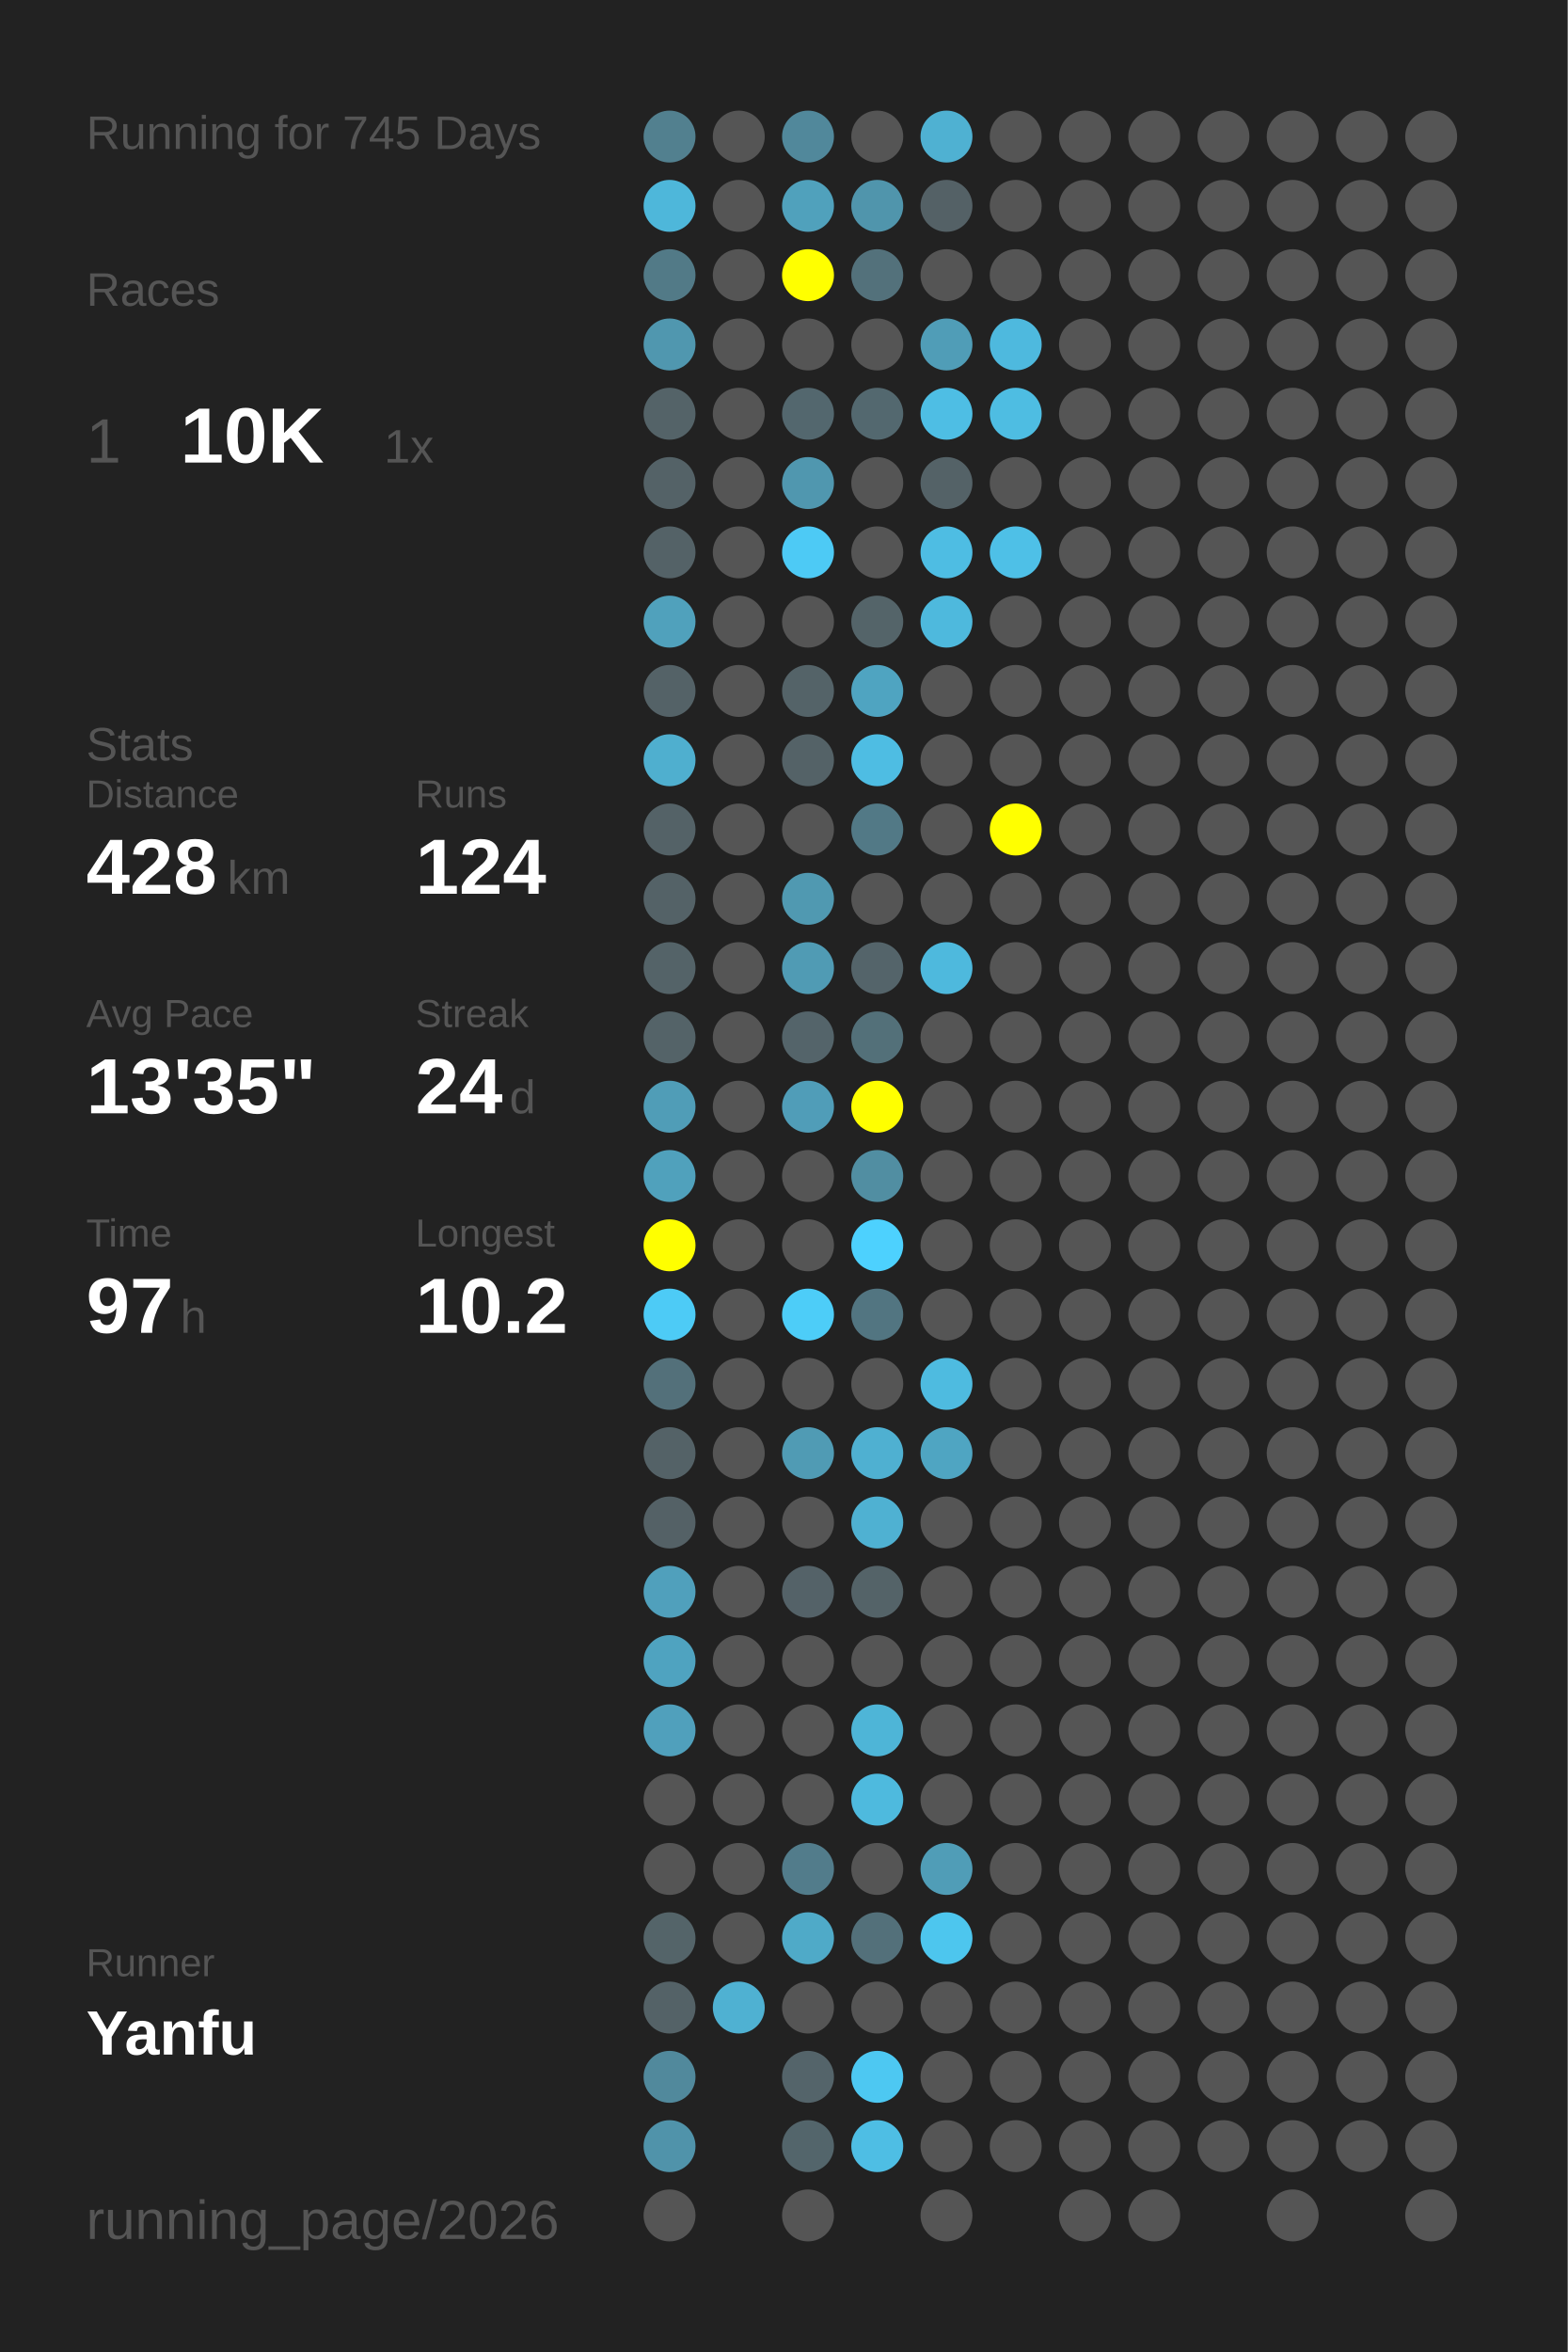
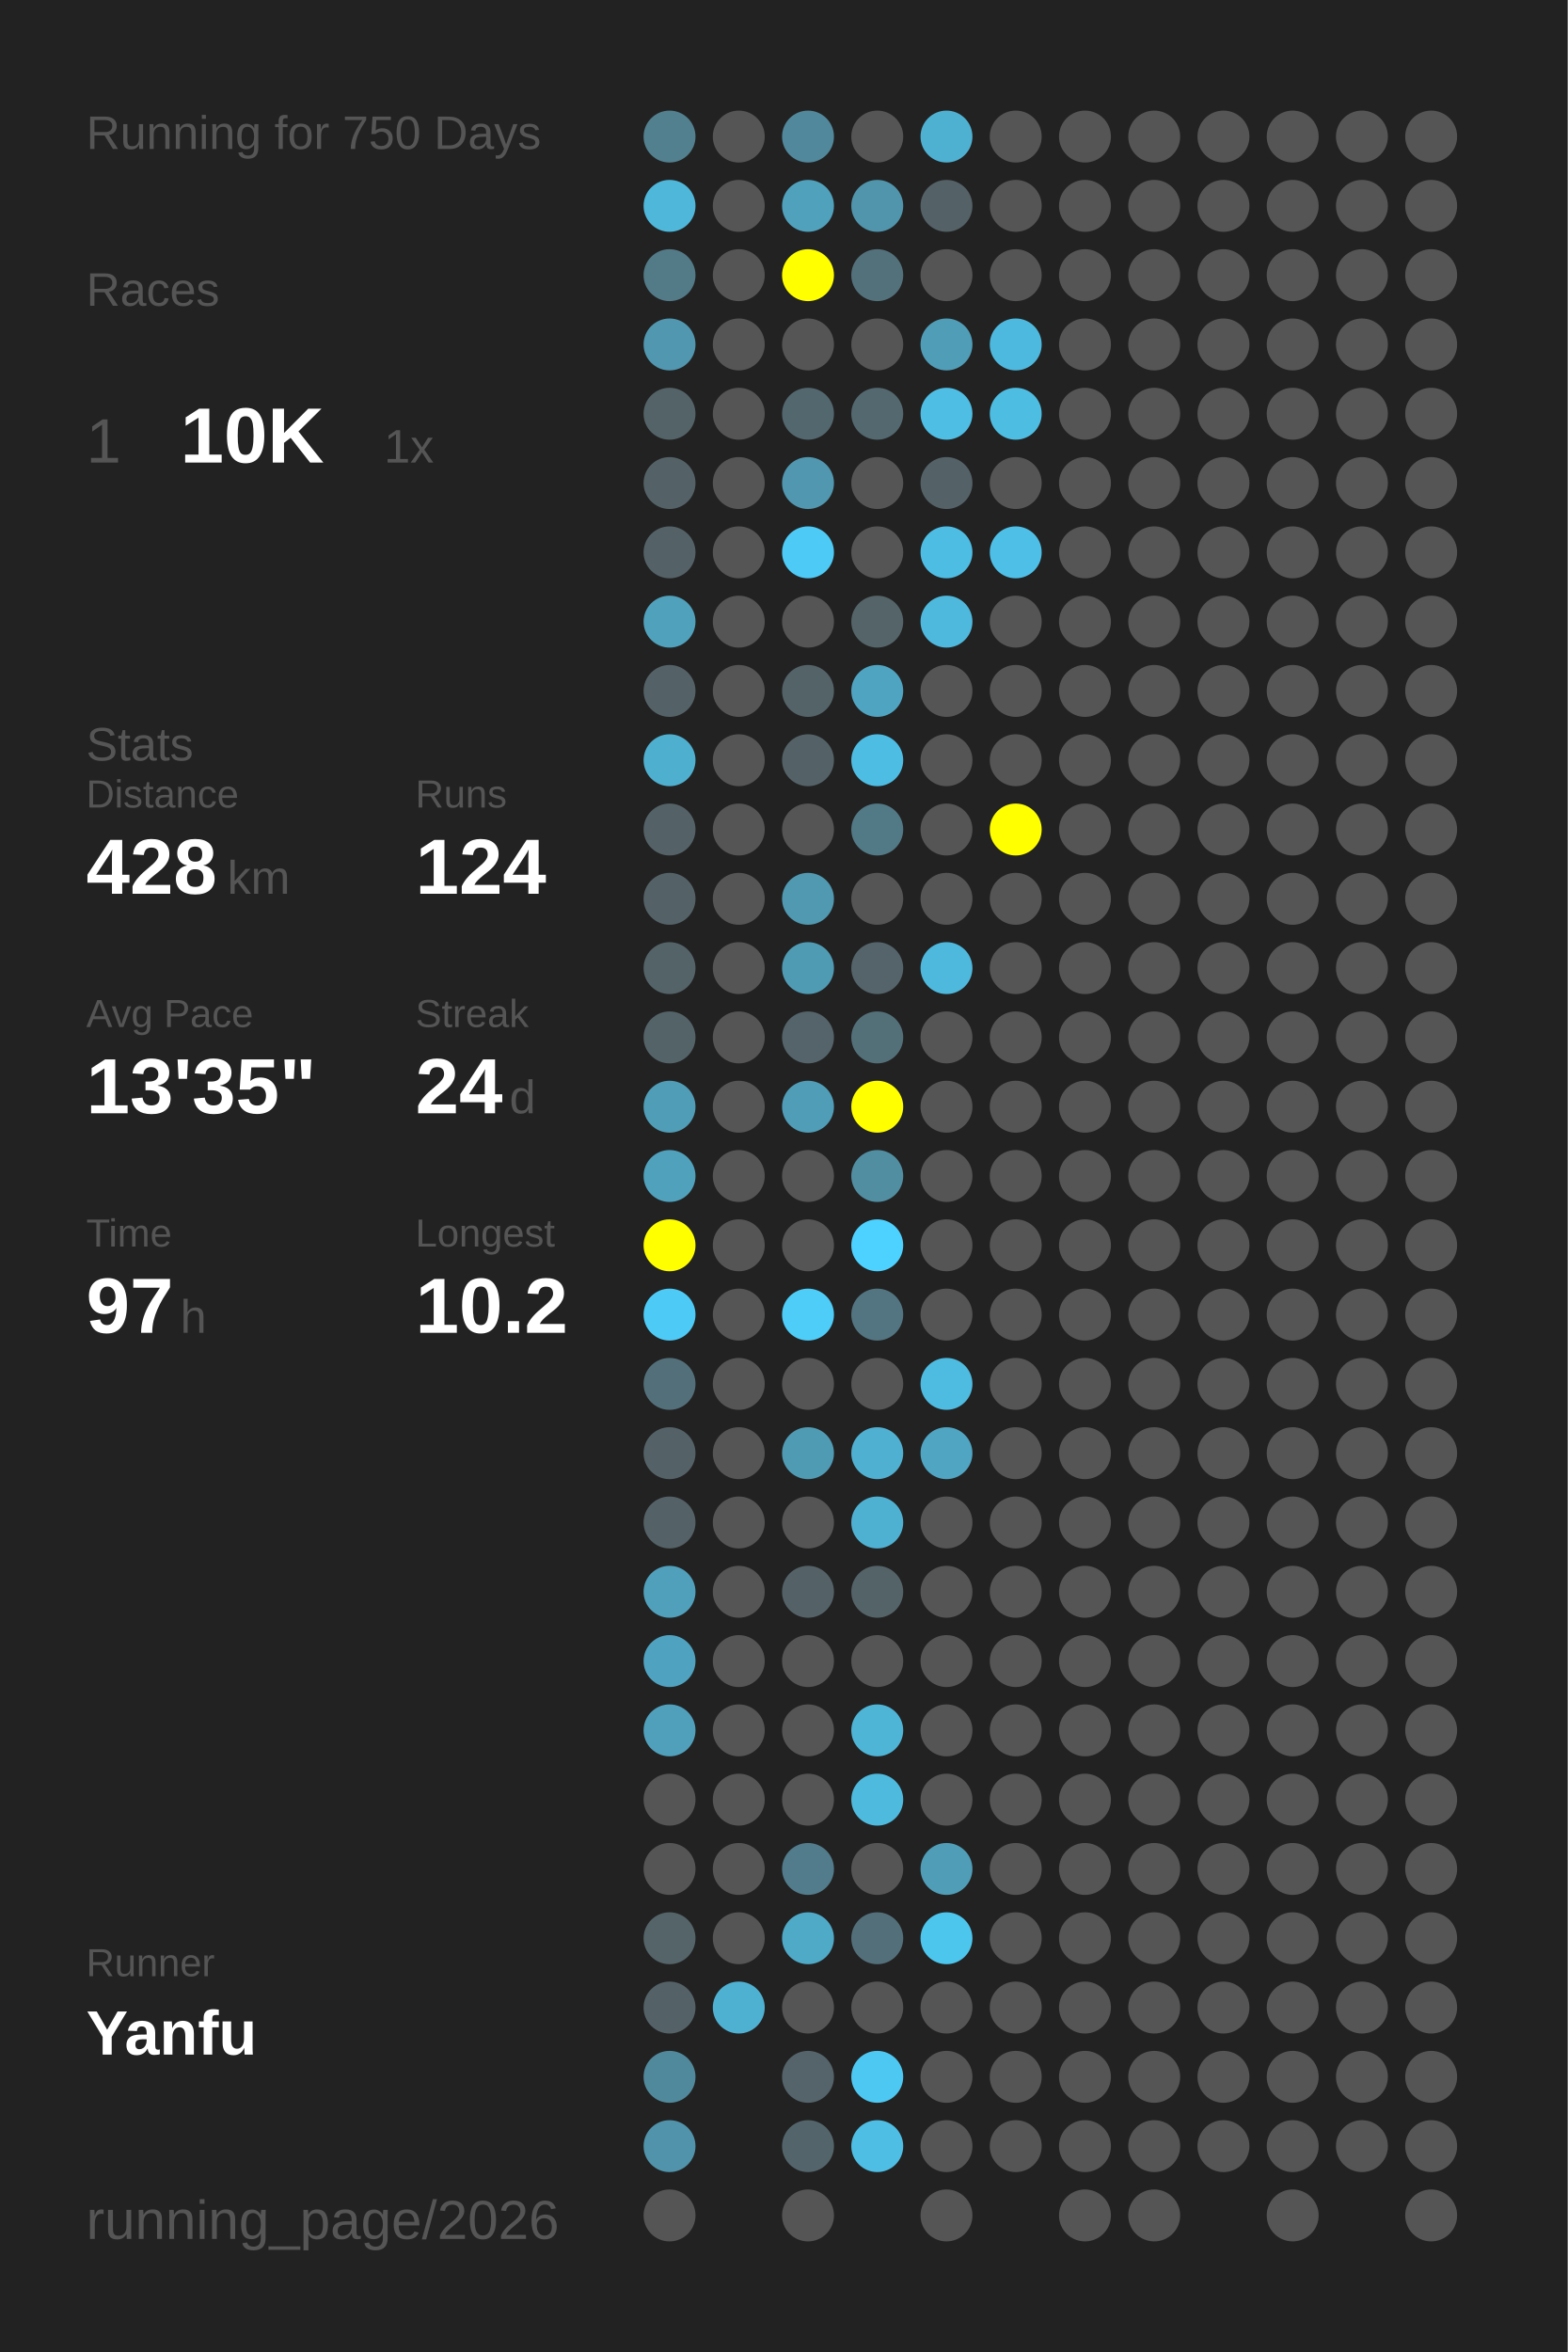
<svg xmlns="http://www.w3.org/2000/svg" baseProfile="full" height="300mm" version="1.1" viewBox="0,0,200,300" width="200mm">
  <defs />
  <rect fill="#222222" height="300" width="200" x="0" y="0" />
-   <text fill="#555555" style="font-size:6px; font-family:Arial;" x="11" y="19">Running for 745 Days</text>
+   <text fill="#555555" style="font-size:6px; font-family:Arial;" x="11" y="19">Running for 750 Days</text>
  <text fill="#555555" style="font-size:6px; font-family:Arial;" x="11" y="39">Races</text>
  <text fill="#555555" style="font-size:8px; font-family:Arial;" x="11" y="59">1</text>
  <text fill="#FFFFFF" style="font-size:10px; font-family:Arial; font-weight:bold;" x="23" y="59">10K</text>
  <text fill="#555555" style="font-size:6px; font-family:Arial;" x="49" y="59">1x</text>
  <text fill="#555555" style="font-size:6px; font-family:Arial;" x="11" y="97">Stats</text>
  <text fill="#555555" style="font-size:5px; font-family:Arial;" x="11" y="103">Distance</text>
  <text fill="#FFFFFF" style="font-size:10px; font-family:Arial; font-weight:bold;" x="11" y="114">428</text>
  <text fill="#555555" style="font-size:6px; font-family:Arial;" x="29" y="114">km</text>
  <text fill="#555555" style="font-size:5px; font-family:Arial;" x="53" y="103">Runs</text>
  <text fill="#FFFFFF" style="font-size:10px; font-family:Arial; font-weight:bold;" x="53" y="114">124</text>
  <text fill="#555555" style="font-size:5px; font-family:Arial;" x="11" y="131">Avg Pace</text>
  <text fill="#FFFFFF" style="font-size:10px; font-family:Arial; font-weight:bold;" x="11" y="142">13'35"</text>
  <text fill="#555555" style="font-size:5px; font-family:Arial;" x="53" y="131">Streak</text>
  <text fill="#FFFFFF" style="font-size:10px; font-family:Arial; font-weight:bold;" x="53" y="142">24</text>
  <text fill="#555555" style="font-size:6px; font-family:Arial;" x="65" y="142">d</text>
  <text fill="#555555" style="font-size:5px; font-family:Arial;" x="11" y="159">Time</text>
  <text fill="#FFFFFF" style="font-size:10px; font-family:Arial; font-weight:bold;" x="11" y="170">97</text>
  <text fill="#555555" style="font-size:6px; font-family:Arial;" x="23" y="170">h</text>
  <text fill="#555555" style="font-size:5px; font-family:Arial;" x="53" y="159">Longest</text>
  <text fill="#FFFFFF" style="font-size:10px; font-family:Arial; font-weight:bold;" x="53" y="170">10.2</text>
  <text fill="#555555" style="font-size:5px; font-family:Arial;" x="11" y="252.065">Runner</text>
  <text fill="#FFFFFF" style="font-size:8px; font-family:Arial; font-weight:bold;" x="11" y="262.065">Yanfu</text>
  <text fill="#555555" style="font-size:7px; font-family:Arial;" x="11" y="285.581">running_page/2026</text>
  <circle cx="85.417" cy="17.419" fill="#52808f" r="3.312" />
  <circle cx="85.417" cy="26.258" fill="#4eb7da" r="3.312" />
  <circle cx="85.417" cy="35.097" fill="#527a87" r="3.312" />
  <circle cx="85.417" cy="43.935" fill="#5097af" r="3.312" />
  <circle cx="85.417" cy="52.774" fill="#546368" r="3.312" />
  <circle cx="85.417" cy="61.613" fill="#546267" r="3.312" />
  <circle cx="85.417" cy="70.452" fill="#546267" r="3.312" />
  <circle cx="85.417" cy="79.29" fill="#50a1bc" r="3.312" />
  <circle cx="85.417" cy="88.129" fill="#546267" r="3.312" />
  <circle cx="85.417" cy="96.968" fill="#4fafcf" r="3.312" />
  <circle cx="85.417" cy="105.806" fill="#546267" r="3.312" />
  <circle cx="85.417" cy="114.645" fill="#546267" r="3.312" />
  <circle cx="85.417" cy="123.484" fill="#546368" r="3.312" />
  <circle cx="85.417" cy="132.323" fill="#546368" r="3.312" />
  <circle cx="85.417" cy="141.161" fill="#509db7" r="3.312" />
  <circle cx="85.417" cy="150" fill="#50a1bc" r="3.312" />
  <circle cx="85.417" cy="158.839" fill="#FFFF00" r="3.312" />
  <circle cx="85.417" cy="167.677" fill="#4dcbf6" r="3.312" />
  <circle cx="85.417" cy="176.516" fill="#53707a" r="3.312" />
  <circle cx="85.417" cy="185.355" fill="#546267" r="3.312" />
  <circle cx="85.417" cy="194.194" fill="#546166" r="3.312" />
  <circle cx="85.417" cy="203.032" fill="#50a0bc" r="3.312" />
  <circle cx="85.417" cy="211.871" fill="#4fa3c0" r="3.312" />
  <circle cx="85.417" cy="220.71" fill="#50a0bc" r="3.312" />
  <circle cx="85.417" cy="229.548" fill="#555555" r="3.312" />
  <circle cx="85.417" cy="238.387" fill="#555555" r="3.312" />
  <circle cx="85.417" cy="247.226" fill="#546469" r="3.312" />
  <circle cx="85.417" cy="256.065" fill="#546267" r="3.312" />
  <circle cx="85.417" cy="264.903" fill="#51899c" r="3.312" />
  <circle cx="85.417" cy="273.742" fill="#5093aa" r="3.312" />
  <circle cx="85.417" cy="282.581" fill="#555555" r="3.312" />
  <circle cx="94.25" cy="17.419" fill="#555555" r="3.312" />
  <circle cx="94.25" cy="26.258" fill="#555555" r="3.312" />
  <circle cx="94.25" cy="35.097" fill="#555555" r="3.312" />
  <circle cx="94.25" cy="43.935" fill="#555555" r="3.312" />
  <circle cx="94.25" cy="52.774" fill="#555555" r="3.312" />
  <circle cx="94.25" cy="61.613" fill="#555555" r="3.312" />
  <circle cx="94.25" cy="70.452" fill="#555555" r="3.312" />
  <circle cx="94.25" cy="79.29" fill="#555555" r="3.312" />
  <circle cx="94.25" cy="88.129" fill="#555555" r="3.312" />
  <circle cx="94.25" cy="96.968" fill="#555555" r="3.312" />
  <circle cx="94.25" cy="105.806" fill="#555555" r="3.312" />
  <circle cx="94.25" cy="114.645" fill="#555555" r="3.312" />
  <circle cx="94.25" cy="123.484" fill="#555555" r="3.312" />
  <circle cx="94.25" cy="132.323" fill="#555555" r="3.312" />
  <circle cx="94.25" cy="141.161" fill="#555555" r="3.312" />
  <circle cx="94.25" cy="150" fill="#555555" r="3.312" />
  <circle cx="94.25" cy="158.839" fill="#555555" r="3.312" />
  <circle cx="94.25" cy="167.677" fill="#555555" r="3.312" />
  <circle cx="94.25" cy="176.516" fill="#555555" r="3.312" />
  <circle cx="94.25" cy="185.355" fill="#555555" r="3.312" />
  <circle cx="94.25" cy="194.194" fill="#555555" r="3.312" />
  <circle cx="94.25" cy="203.032" fill="#555555" r="3.312" />
  <circle cx="94.25" cy="211.871" fill="#555555" r="3.312" />
  <circle cx="94.25" cy="220.71" fill="#555555" r="3.312" />
  <circle cx="94.25" cy="229.548" fill="#555555" r="3.312" />
  <circle cx="94.25" cy="238.387" fill="#555555" r="3.312" />
  <circle cx="94.25" cy="247.226" fill="#555555" r="3.312" />
  <circle cx="94.25" cy="256.065" fill="#4fb1d2" r="3.312" />
  <circle cx="103.083" cy="17.419" fill="#51889b" r="3.312" />
  <circle cx="103.083" cy="26.258" fill="#50a1bc" r="3.312" />
  <circle cx="103.083" cy="35.097" fill="#FFFF00" r="3.312" />
  <circle cx="103.083" cy="43.935" fill="#555555" r="3.312" />
  <circle cx="103.083" cy="52.774" fill="#53676e" r="3.312" />
  <circle cx="103.083" cy="61.613" fill="#5097af" r="3.312" />
  <circle cx="103.083" cy="70.452" fill="#4dcaf5" r="3.312" />
  <circle cx="103.083" cy="79.29" fill="#555555" r="3.312" />
  <circle cx="103.083" cy="88.129" fill="#546368" r="3.312" />
  <circle cx="103.083" cy="96.968" fill="#546267" r="3.312" />
  <circle cx="103.083" cy="105.806" fill="#555555" r="3.312" />
  <circle cx="103.083" cy="114.645" fill="#5099b1" r="3.312" />
  <circle cx="103.083" cy="123.484" fill="#509bb4" r="3.312" />
  <circle cx="103.083" cy="132.323" fill="#54646a" r="3.312" />
  <circle cx="103.083" cy="141.161" fill="#509db8" r="3.312" />
  <circle cx="103.083" cy="150" fill="#555555" r="3.312" />
  <circle cx="103.083" cy="158.839" fill="#555555" r="3.312" />
  <circle cx="103.083" cy="167.677" fill="#4dcdf8" r="3.312" />
  <circle cx="103.083" cy="176.516" fill="#555555" r="3.312" />
  <circle cx="103.083" cy="185.355" fill="#509bb4" r="3.312" />
  <circle cx="103.083" cy="194.194" fill="#555555" r="3.312" />
  <circle cx="103.083" cy="203.032" fill="#546268" r="3.312" />
  <circle cx="103.083" cy="211.871" fill="#555555" r="3.312" />
  <circle cx="103.083" cy="220.71" fill="#555555" r="3.312" />
  <circle cx="103.083" cy="229.548" fill="#555555" r="3.312" />
  <circle cx="103.083" cy="238.387" fill="#527c8b" r="3.312" />
  <circle cx="103.083" cy="247.226" fill="#4faac8" r="3.312" />
  <circle cx="103.083" cy="256.065" fill="#555555" r="3.312" />
  <circle cx="103.083" cy="264.903" fill="#54646a" r="3.312" />
  <circle cx="103.083" cy="273.742" fill="#53656b" r="3.312" />
  <circle cx="103.083" cy="282.581" fill="#555555" r="3.312" />
  <circle cx="111.917" cy="17.419" fill="#555555" r="3.312" />
  <circle cx="111.917" cy="26.258" fill="#5095ac" r="3.312" />
  <circle cx="111.917" cy="35.097" fill="#53717b" r="3.312" />
  <circle cx="111.917" cy="43.935" fill="#555555" r="3.312" />
  <circle cx="111.917" cy="52.774" fill="#53686f" r="3.312" />
  <circle cx="111.917" cy="61.613" fill="#555555" r="3.312" />
  <circle cx="111.917" cy="70.452" fill="#555555" r="3.312" />
  <circle cx="111.917" cy="79.29" fill="#546469" r="3.312" />
  <circle cx="111.917" cy="88.129" fill="#4fa4c1" r="3.312" />
  <circle cx="111.917" cy="96.968" fill="#4ebde3" r="3.312" />
  <circle cx="111.917" cy="105.806" fill="#527986" r="3.312" />
  <circle cx="111.917" cy="114.645" fill="#555555" r="3.312" />
  <circle cx="111.917" cy="123.484" fill="#54646a" r="3.312" />
  <circle cx="111.917" cy="132.323" fill="#537079" r="3.312" />
  <circle cx="111.917" cy="141.161" fill="#FFFF00" r="3.312" />
  <circle cx="111.917" cy="150" fill="#518ea2" r="3.312" />
  <circle cx="111.917" cy="158.839" fill="#4dd1fe" r="3.312" />
  <circle cx="111.917" cy="167.677" fill="#527581" r="3.312" />
  <circle cx="111.917" cy="176.516" fill="#555555" r="3.312" />
  <circle cx="111.917" cy="185.355" fill="#4fb0d1" r="3.312" />
  <circle cx="111.917" cy="194.194" fill="#4fb1d2" r="3.312" />
  <circle cx="111.917" cy="203.032" fill="#546368" r="3.312" />
  <circle cx="111.917" cy="211.871" fill="#555555" r="3.312" />
  <circle cx="111.917" cy="220.71" fill="#4eb5d7" r="3.312" />
  <circle cx="111.917" cy="229.548" fill="#4ebade" r="3.312" />
  <circle cx="111.917" cy="238.387" fill="#555555" r="3.312" />
  <circle cx="111.917" cy="247.226" fill="#53707a" r="3.312" />
  <circle cx="111.917" cy="256.065" fill="#555555" r="3.312" />
  <circle cx="111.917" cy="264.903" fill="#4dc8f2" r="3.312" />
  <circle cx="111.917" cy="273.742" fill="#4ebee4" r="3.312" />
  <circle cx="120.75" cy="17.419" fill="#4fb1d2" r="3.312" />
  <circle cx="120.75" cy="26.258" fill="#546166" r="3.312" />
  <circle cx="120.75" cy="35.097" fill="#555555" r="3.312" />
  <circle cx="120.75" cy="43.935" fill="#509db7" r="3.312" />
  <circle cx="120.75" cy="52.774" fill="#4ebee4" r="3.312" />
  <circle cx="120.75" cy="61.613" fill="#546267" r="3.312" />
  <circle cx="120.75" cy="70.452" fill="#4ebde3" r="3.312" />
  <circle cx="120.75" cy="79.29" fill="#4eb9dd" r="3.312" />
  <circle cx="120.75" cy="88.129" fill="#555555" r="3.312" />
  <circle cx="120.75" cy="96.968" fill="#555555" r="3.312" />
  <circle cx="120.75" cy="105.806" fill="#555555" r="3.312" />
  <circle cx="120.75" cy="114.645" fill="#555555" r="3.312" />
  <circle cx="120.75" cy="123.484" fill="#4eb9dd" r="3.312" />
  <circle cx="120.75" cy="132.323" fill="#555555" r="3.312" />
  <circle cx="120.75" cy="141.161" fill="#555555" r="3.312" />
  <circle cx="120.75" cy="150" fill="#555555" r="3.312" />
  <circle cx="120.75" cy="158.839" fill="#555555" r="3.312" />
  <circle cx="120.75" cy="167.677" fill="#555555" r="3.312" />
  <circle cx="120.75" cy="176.516" fill="#4ebbe0" r="3.312" />
  <circle cx="120.75" cy="185.355" fill="#4fa5c2" r="3.312" />
  <circle cx="120.75" cy="194.194" fill="#555555" r="3.312" />
  <circle cx="120.75" cy="203.032" fill="#555555" r="3.312" />
  <circle cx="120.75" cy="211.871" fill="#555555" r="3.312" />
  <circle cx="120.75" cy="220.71" fill="#555555" r="3.312" />
  <circle cx="120.75" cy="229.548" fill="#555555" r="3.312" />
  <circle cx="120.75" cy="238.387" fill="#509db7" r="3.312" />
  <circle cx="120.75" cy="247.226" fill="#4dc6ee" r="3.312" />
  <circle cx="120.75" cy="256.065" fill="#555555" r="3.312" />
  <circle cx="120.75" cy="264.903" fill="#555555" r="3.312" />
  <circle cx="120.75" cy="273.742" fill="#555555" r="3.312" />
  <circle cx="120.75" cy="282.581" fill="#555555" r="3.312" />
  <circle cx="129.583" cy="17.419" fill="#555555" r="3.312" />
  <circle cx="129.583" cy="26.258" fill="#555555" r="3.312" />
  <circle cx="129.583" cy="35.097" fill="#555555" r="3.312" />
  <circle cx="129.583" cy="43.935" fill="#4eb9de" r="3.312" />
  <circle cx="129.583" cy="52.774" fill="#4ebde2" r="3.312" />
  <circle cx="129.583" cy="61.613" fill="#555555" r="3.312" />
  <circle cx="129.583" cy="70.452" fill="#4ec0e7" r="3.312" />
  <circle cx="129.583" cy="79.29" fill="#555555" r="3.312" />
  <circle cx="129.583" cy="88.129" fill="#555555" r="3.312" />
  <circle cx="129.583" cy="96.968" fill="#555555" r="3.312" />
  <circle cx="129.583" cy="105.806" fill="#FFFF00" r="3.312" />
  <circle cx="129.583" cy="114.645" fill="#555555" r="3.312" />
  <circle cx="129.583" cy="123.484" fill="#555555" r="3.312" />
  <circle cx="129.583" cy="132.323" fill="#555555" r="3.312" />
  <circle cx="129.583" cy="141.161" fill="#555555" r="3.312" />
  <circle cx="129.583" cy="150" fill="#555555" r="3.312" />
  <circle cx="129.583" cy="158.839" fill="#555555" r="3.312" />
  <circle cx="129.583" cy="167.677" fill="#555555" r="3.312" />
  <circle cx="129.583" cy="176.516" fill="#555555" r="3.312" />
  <circle cx="129.583" cy="185.355" fill="#555555" r="3.312" />
  <circle cx="129.583" cy="194.194" fill="#555555" r="3.312" />
  <circle cx="129.583" cy="203.032" fill="#555555" r="3.312" />
  <circle cx="129.583" cy="211.871" fill="#555555" r="3.312" />
  <circle cx="129.583" cy="220.71" fill="#555555" r="3.312" />
  <circle cx="129.583" cy="229.548" fill="#555555" r="3.312" />
  <circle cx="129.583" cy="238.387" fill="#555555" r="3.312" />
  <circle cx="129.583" cy="247.226" fill="#555555" r="3.312" />
  <circle cx="129.583" cy="256.065" fill="#555555" r="3.312" />
  <circle cx="129.583" cy="264.903" fill="#555555" r="3.312" />
  <circle cx="129.583" cy="273.742" fill="#555555" r="3.312" />
  <circle cx="138.417" cy="17.419" fill="#555555" r="3.312" />
  <circle cx="138.417" cy="26.258" fill="#555555" r="3.312" />
  <circle cx="138.417" cy="35.097" fill="#555555" r="3.312" />
  <circle cx="138.417" cy="43.935" fill="#555555" r="3.312" />
  <circle cx="138.417" cy="52.774" fill="#555555" r="3.312" />
  <circle cx="138.417" cy="61.613" fill="#555555" r="3.312" />
  <circle cx="138.417" cy="70.452" fill="#555555" r="3.312" />
  <circle cx="138.417" cy="79.29" fill="#555555" r="3.312" />
  <circle cx="138.417" cy="88.129" fill="#555555" r="3.312" />
  <circle cx="138.417" cy="96.968" fill="#555555" r="3.312" />
  <circle cx="138.417" cy="105.806" fill="#555555" r="3.312" />
  <circle cx="138.417" cy="114.645" fill="#555555" r="3.312" />
  <circle cx="138.417" cy="123.484" fill="#555555" r="3.312" />
  <circle cx="138.417" cy="132.323" fill="#555555" r="3.312" />
  <circle cx="138.417" cy="141.161" fill="#555555" r="3.312" />
  <circle cx="138.417" cy="150" fill="#555555" r="3.312" />
  <circle cx="138.417" cy="158.839" fill="#555555" r="3.312" />
  <circle cx="138.417" cy="167.677" fill="#555555" r="3.312" />
  <circle cx="138.417" cy="176.516" fill="#555555" r="3.312" />
  <circle cx="138.417" cy="185.355" fill="#555555" r="3.312" />
  <circle cx="138.417" cy="194.194" fill="#555555" r="3.312" />
  <circle cx="138.417" cy="203.032" fill="#555555" r="3.312" />
  <circle cx="138.417" cy="211.871" fill="#555555" r="3.312" />
  <circle cx="138.417" cy="220.71" fill="#555555" r="3.312" />
  <circle cx="138.417" cy="229.548" fill="#555555" r="3.312" />
  <circle cx="138.417" cy="238.387" fill="#555555" r="3.312" />
  <circle cx="138.417" cy="247.226" fill="#555555" r="3.312" />
  <circle cx="138.417" cy="256.065" fill="#555555" r="3.312" />
  <circle cx="138.417" cy="264.903" fill="#555555" r="3.312" />
  <circle cx="138.417" cy="273.742" fill="#555555" r="3.312" />
  <circle cx="138.417" cy="282.581" fill="#555555" r="3.312" />
  <circle cx="147.25" cy="17.419" fill="#555555" r="3.312" />
  <circle cx="147.25" cy="26.258" fill="#555555" r="3.312" />
  <circle cx="147.25" cy="35.097" fill="#555555" r="3.312" />
  <circle cx="147.25" cy="43.935" fill="#555555" r="3.312" />
  <circle cx="147.25" cy="52.774" fill="#555555" r="3.312" />
  <circle cx="147.25" cy="61.613" fill="#555555" r="3.312" />
  <circle cx="147.25" cy="70.452" fill="#555555" r="3.312" />
  <circle cx="147.25" cy="79.29" fill="#555555" r="3.312" />
  <circle cx="147.25" cy="88.129" fill="#555555" r="3.312" />
  <circle cx="147.25" cy="96.968" fill="#555555" r="3.312" />
  <circle cx="147.25" cy="105.806" fill="#555555" r="3.312" />
  <circle cx="147.25" cy="114.645" fill="#555555" r="3.312" />
  <circle cx="147.25" cy="123.484" fill="#555555" r="3.312" />
  <circle cx="147.25" cy="132.323" fill="#555555" r="3.312" />
  <circle cx="147.25" cy="141.161" fill="#555555" r="3.312" />
  <circle cx="147.25" cy="150" fill="#555555" r="3.312" />
  <circle cx="147.25" cy="158.839" fill="#555555" r="3.312" />
  <circle cx="147.25" cy="167.677" fill="#555555" r="3.312" />
  <circle cx="147.25" cy="176.516" fill="#555555" r="3.312" />
  <circle cx="147.25" cy="185.355" fill="#555555" r="3.312" />
  <circle cx="147.25" cy="194.194" fill="#555555" r="3.312" />
  <circle cx="147.25" cy="203.032" fill="#555555" r="3.312" />
  <circle cx="147.25" cy="211.871" fill="#555555" r="3.312" />
  <circle cx="147.25" cy="220.71" fill="#555555" r="3.312" />
  <circle cx="147.25" cy="229.548" fill="#555555" r="3.312" />
  <circle cx="147.25" cy="238.387" fill="#555555" r="3.312" />
  <circle cx="147.25" cy="247.226" fill="#555555" r="3.312" />
  <circle cx="147.25" cy="256.065" fill="#555555" r="3.312" />
  <circle cx="147.25" cy="264.903" fill="#555555" r="3.312" />
  <circle cx="147.25" cy="273.742" fill="#555555" r="3.312" />
  <circle cx="147.25" cy="282.581" fill="#555555" r="3.312" />
  <circle cx="156.083" cy="17.419" fill="#555555" r="3.312" />
  <circle cx="156.083" cy="26.258" fill="#555555" r="3.312" />
  <circle cx="156.083" cy="35.097" fill="#555555" r="3.312" />
  <circle cx="156.083" cy="43.935" fill="#555555" r="3.312" />
  <circle cx="156.083" cy="52.774" fill="#555555" r="3.312" />
  <circle cx="156.083" cy="61.613" fill="#555555" r="3.312" />
  <circle cx="156.083" cy="70.452" fill="#555555" r="3.312" />
  <circle cx="156.083" cy="79.29" fill="#555555" r="3.312" />
  <circle cx="156.083" cy="88.129" fill="#555555" r="3.312" />
  <circle cx="156.083" cy="96.968" fill="#555555" r="3.312" />
  <circle cx="156.083" cy="105.806" fill="#555555" r="3.312" />
  <circle cx="156.083" cy="114.645" fill="#555555" r="3.312" />
  <circle cx="156.083" cy="123.484" fill="#555555" r="3.312" />
  <circle cx="156.083" cy="132.323" fill="#555555" r="3.312" />
  <circle cx="156.083" cy="141.161" fill="#555555" r="3.312" />
  <circle cx="156.083" cy="150" fill="#555555" r="3.312" />
  <circle cx="156.083" cy="158.839" fill="#555555" r="3.312" />
  <circle cx="156.083" cy="167.677" fill="#555555" r="3.312" />
  <circle cx="156.083" cy="176.516" fill="#555555" r="3.312" />
  <circle cx="156.083" cy="185.355" fill="#555555" r="3.312" />
  <circle cx="156.083" cy="194.194" fill="#555555" r="3.312" />
  <circle cx="156.083" cy="203.032" fill="#555555" r="3.312" />
  <circle cx="156.083" cy="211.871" fill="#555555" r="3.312" />
  <circle cx="156.083" cy="220.71" fill="#555555" r="3.312" />
  <circle cx="156.083" cy="229.548" fill="#555555" r="3.312" />
  <circle cx="156.083" cy="238.387" fill="#555555" r="3.312" />
  <circle cx="156.083" cy="247.226" fill="#555555" r="3.312" />
  <circle cx="156.083" cy="256.065" fill="#555555" r="3.312" />
  <circle cx="156.083" cy="264.903" fill="#555555" r="3.312" />
  <circle cx="156.083" cy="273.742" fill="#555555" r="3.312" />
  <circle cx="164.917" cy="17.419" fill="#555555" r="3.312" />
  <circle cx="164.917" cy="26.258" fill="#555555" r="3.312" />
  <circle cx="164.917" cy="35.097" fill="#555555" r="3.312" />
  <circle cx="164.917" cy="43.935" fill="#555555" r="3.312" />
  <circle cx="164.917" cy="52.774" fill="#555555" r="3.312" />
  <circle cx="164.917" cy="61.613" fill="#555555" r="3.312" />
  <circle cx="164.917" cy="70.452" fill="#555555" r="3.312" />
  <circle cx="164.917" cy="79.29" fill="#555555" r="3.312" />
  <circle cx="164.917" cy="88.129" fill="#555555" r="3.312" />
  <circle cx="164.917" cy="96.968" fill="#555555" r="3.312" />
  <circle cx="164.917" cy="105.806" fill="#555555" r="3.312" />
  <circle cx="164.917" cy="114.645" fill="#555555" r="3.312" />
  <circle cx="164.917" cy="123.484" fill="#555555" r="3.312" />
  <circle cx="164.917" cy="132.323" fill="#555555" r="3.312" />
  <circle cx="164.917" cy="141.161" fill="#555555" r="3.312" />
  <circle cx="164.917" cy="150" fill="#555555" r="3.312" />
  <circle cx="164.917" cy="158.839" fill="#555555" r="3.312" />
  <circle cx="164.917" cy="167.677" fill="#555555" r="3.312" />
  <circle cx="164.917" cy="176.516" fill="#555555" r="3.312" />
  <circle cx="164.917" cy="185.355" fill="#555555" r="3.312" />
  <circle cx="164.917" cy="194.194" fill="#555555" r="3.312" />
  <circle cx="164.917" cy="203.032" fill="#555555" r="3.312" />
  <circle cx="164.917" cy="211.871" fill="#555555" r="3.312" />
  <circle cx="164.917" cy="220.71" fill="#555555" r="3.312" />
  <circle cx="164.917" cy="229.548" fill="#555555" r="3.312" />
  <circle cx="164.917" cy="238.387" fill="#555555" r="3.312" />
  <circle cx="164.917" cy="247.226" fill="#555555" r="3.312" />
  <circle cx="164.917" cy="256.065" fill="#555555" r="3.312" />
  <circle cx="164.917" cy="264.903" fill="#555555" r="3.312" />
  <circle cx="164.917" cy="273.742" fill="#555555" r="3.312" />
  <circle cx="164.917" cy="282.581" fill="#555555" r="3.312" />
  <circle cx="173.75" cy="17.419" fill="#555555" r="3.312" />
  <circle cx="173.75" cy="26.258" fill="#555555" r="3.312" />
  <circle cx="173.75" cy="35.097" fill="#555555" r="3.312" />
  <circle cx="173.75" cy="43.935" fill="#555555" r="3.312" />
  <circle cx="173.75" cy="52.774" fill="#555555" r="3.312" />
  <circle cx="173.75" cy="61.613" fill="#555555" r="3.312" />
  <circle cx="173.75" cy="70.452" fill="#555555" r="3.312" />
  <circle cx="173.75" cy="79.29" fill="#555555" r="3.312" />
  <circle cx="173.75" cy="88.129" fill="#555555" r="3.312" />
  <circle cx="173.75" cy="96.968" fill="#555555" r="3.312" />
  <circle cx="173.75" cy="105.806" fill="#555555" r="3.312" />
  <circle cx="173.75" cy="114.645" fill="#555555" r="3.312" />
  <circle cx="173.75" cy="123.484" fill="#555555" r="3.312" />
  <circle cx="173.75" cy="132.323" fill="#555555" r="3.312" />
  <circle cx="173.75" cy="141.161" fill="#555555" r="3.312" />
  <circle cx="173.75" cy="150" fill="#555555" r="3.312" />
  <circle cx="173.75" cy="158.839" fill="#555555" r="3.312" />
  <circle cx="173.75" cy="167.677" fill="#555555" r="3.312" />
  <circle cx="173.75" cy="176.516" fill="#555555" r="3.312" />
  <circle cx="173.75" cy="185.355" fill="#555555" r="3.312" />
  <circle cx="173.75" cy="194.194" fill="#555555" r="3.312" />
  <circle cx="173.75" cy="203.032" fill="#555555" r="3.312" />
  <circle cx="173.75" cy="211.871" fill="#555555" r="3.312" />
  <circle cx="173.75" cy="220.71" fill="#555555" r="3.312" />
  <circle cx="173.75" cy="229.548" fill="#555555" r="3.312" />
  <circle cx="173.75" cy="238.387" fill="#555555" r="3.312" />
  <circle cx="173.75" cy="247.226" fill="#555555" r="3.312" />
  <circle cx="173.75" cy="256.065" fill="#555555" r="3.312" />
  <circle cx="173.75" cy="264.903" fill="#555555" r="3.312" />
  <circle cx="173.75" cy="273.742" fill="#555555" r="3.312" />
  <circle cx="182.583" cy="17.419" fill="#555555" r="3.312" />
  <circle cx="182.583" cy="26.258" fill="#555555" r="3.312" />
  <circle cx="182.583" cy="35.097" fill="#555555" r="3.312" />
  <circle cx="182.583" cy="43.935" fill="#555555" r="3.312" />
  <circle cx="182.583" cy="52.774" fill="#555555" r="3.312" />
  <circle cx="182.583" cy="61.613" fill="#555555" r="3.312" />
  <circle cx="182.583" cy="70.452" fill="#555555" r="3.312" />
  <circle cx="182.583" cy="79.29" fill="#555555" r="3.312" />
  <circle cx="182.583" cy="88.129" fill="#555555" r="3.312" />
  <circle cx="182.583" cy="96.968" fill="#555555" r="3.312" />
  <circle cx="182.583" cy="105.806" fill="#555555" r="3.312" />
  <circle cx="182.583" cy="114.645" fill="#555555" r="3.312" />
  <circle cx="182.583" cy="123.484" fill="#555555" r="3.312" />
  <circle cx="182.583" cy="132.323" fill="#555555" r="3.312" />
  <circle cx="182.583" cy="141.161" fill="#555555" r="3.312" />
  <circle cx="182.583" cy="150" fill="#555555" r="3.312" />
  <circle cx="182.583" cy="158.839" fill="#555555" r="3.312" />
  <circle cx="182.583" cy="167.677" fill="#555555" r="3.312" />
  <circle cx="182.583" cy="176.516" fill="#555555" r="3.312" />
  <circle cx="182.583" cy="185.355" fill="#555555" r="3.312" />
  <circle cx="182.583" cy="194.194" fill="#555555" r="3.312" />
  <circle cx="182.583" cy="203.032" fill="#555555" r="3.312" />
  <circle cx="182.583" cy="211.871" fill="#555555" r="3.312" />
  <circle cx="182.583" cy="220.71" fill="#555555" r="3.312" />
  <circle cx="182.583" cy="229.548" fill="#555555" r="3.312" />
  <circle cx="182.583" cy="238.387" fill="#555555" r="3.312" />
  <circle cx="182.583" cy="247.226" fill="#555555" r="3.312" />
  <circle cx="182.583" cy="256.065" fill="#555555" r="3.312" />
  <circle cx="182.583" cy="264.903" fill="#555555" r="3.312" />
  <circle cx="182.583" cy="273.742" fill="#555555" r="3.312" />
  <circle cx="182.583" cy="282.581" fill="#555555" r="3.312" />
</svg>
